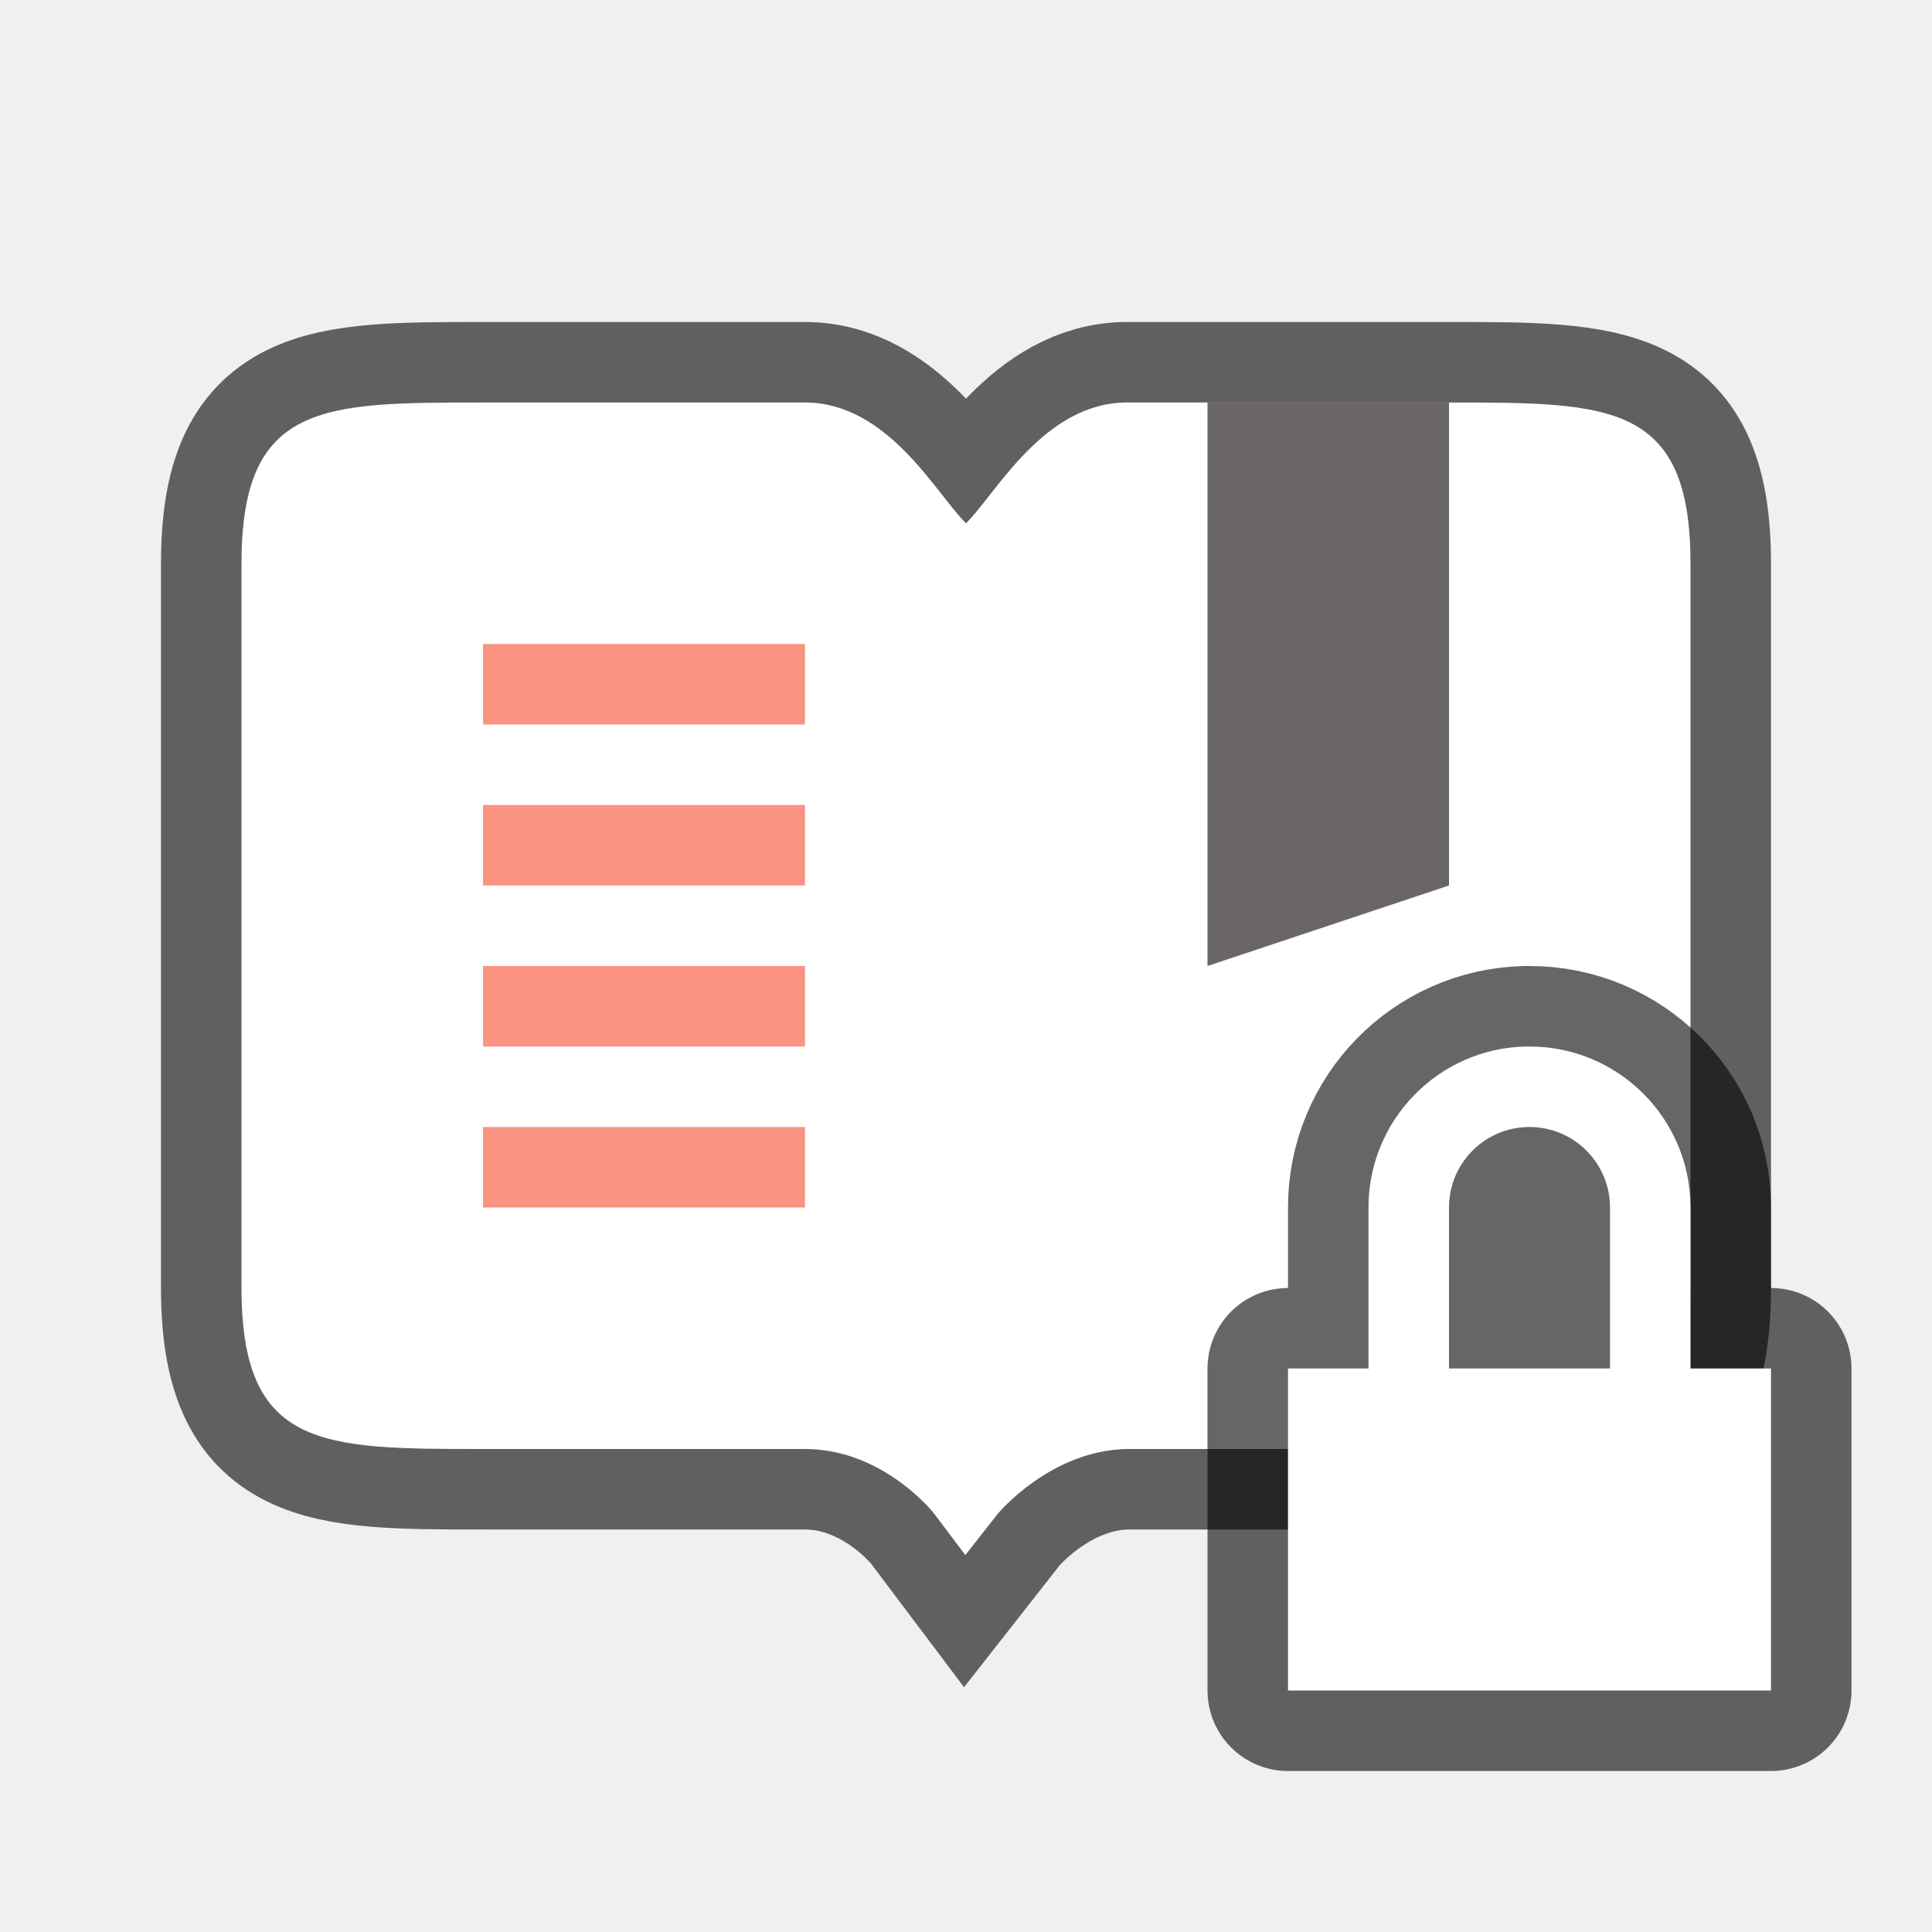
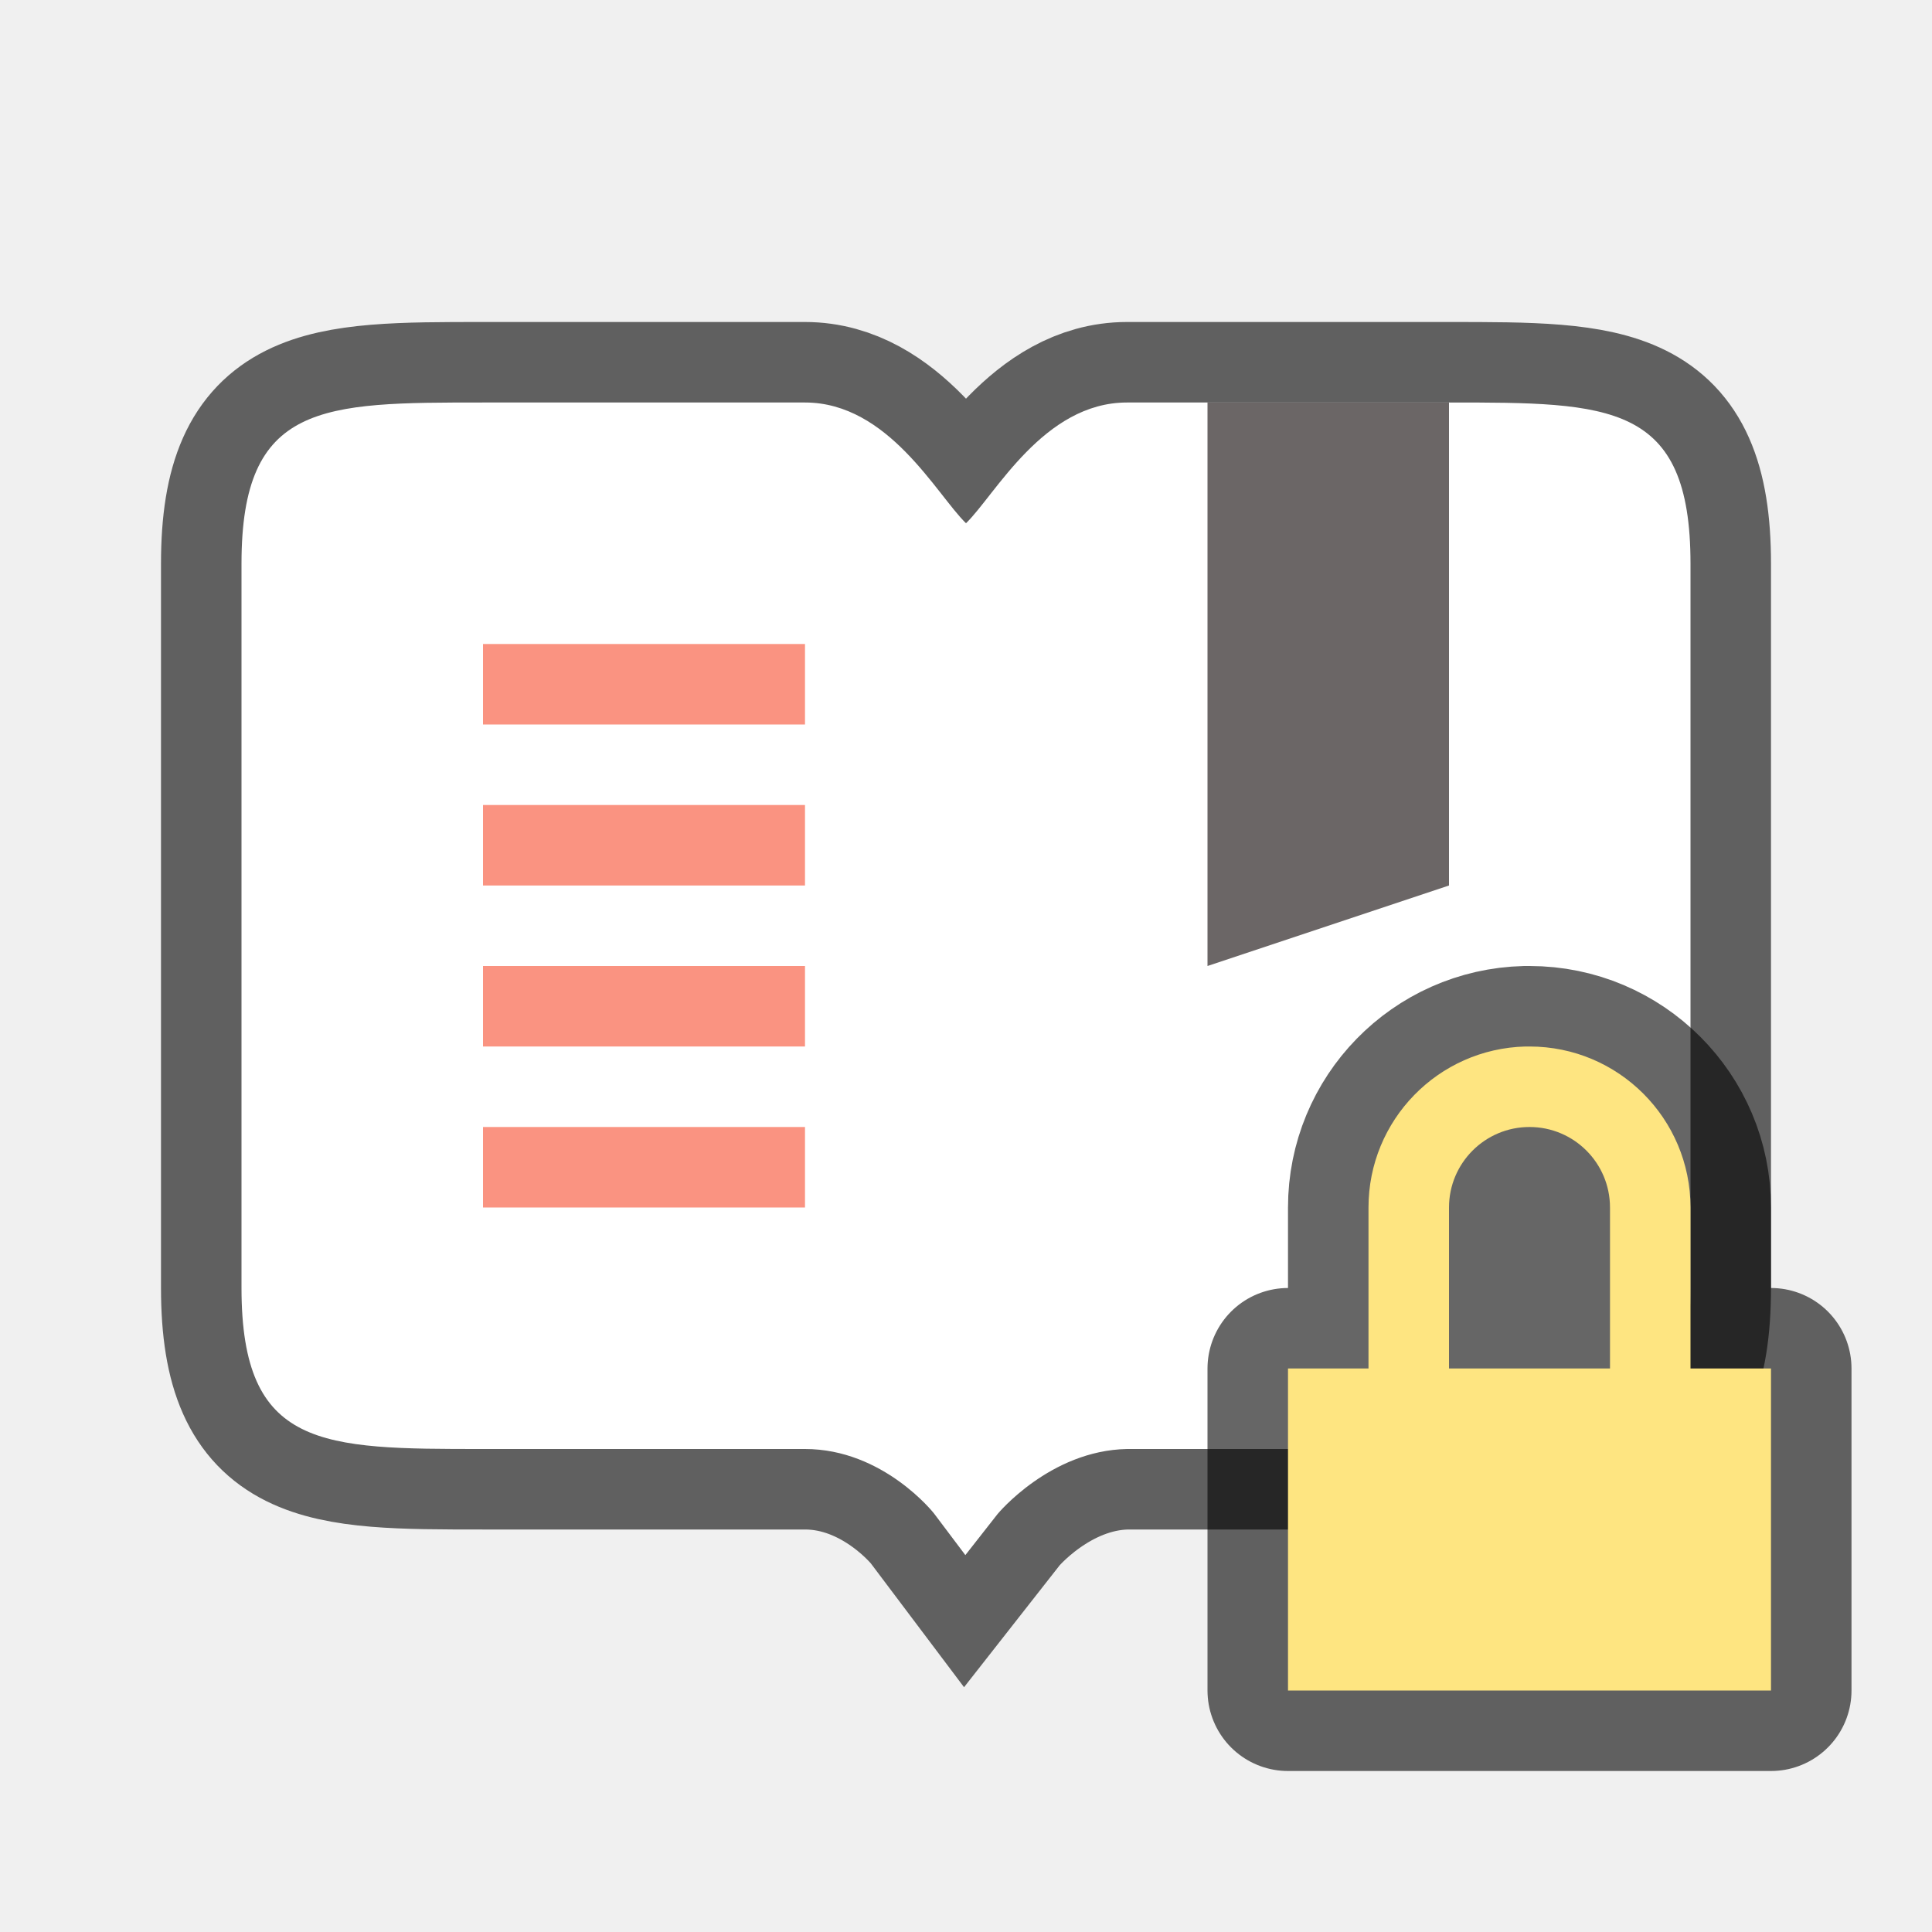
<svg xmlns="http://www.w3.org/2000/svg" viewBox="0 0 24 24" version="1.1" id="svg6">
  <defs id="defs10" />
  <g id="g844" font-weight="400" style="color:#000000;font-weight:400;font-family:sans-serif;white-space:normal;opacity:0.6;fill:#000000;fill-opacity:1;stroke:#000000;stroke-width:2;stroke-miterlimit:4;stroke-dasharray:none" transform="translate(4,4)">
    <path id="path842" overflow="visible" style="line-height:normal;font-variant-ligatures:none;font-variant-position:normal;font-variant-caps:normal;font-variant-numeric:normal;font-variant-alternates:normal;font-feature-settings:normal;text-indent:0;text-align:start;text-decoration:none;text-decoration-line:none;text-decoration-style:solid;text-decoration-color:#000000;text-transform:none;shape-padding:0;overflow:visible;isolation:auto;mix-blend-mode:normal;fill:#000000;fill-opacity:1;stroke:#000000;stroke-width:2;stroke-miterlimit:4;stroke-dasharray:none;marker:none" d="M 17,10 V 3 C 17,1 16,1 14,1 H 13 10 C 8.964,1 8.365,2.145 8,2.5 7.635,2.145 7.036,1 6,1 H 2 C 0,1 -1,1 -1,3 v 9 c 0,2 1,2 3,2 h 4 c 0.975,0 1.602,0.8 1.602,0.8 l 0.39,0.518 0.4,-0.51 c 0,0 0.65,-0.79 1.608,-0.808 h 1 3 c 2,0 3,0 3,-2 z" />
  </g>
  <g id="g856" font-weight="400" style="color:#000000;font-weight:400;font-family:sans-serif;white-space:normal;opacity:1;fill:#ffffff;fill-opacity:1" transform="translate(4,4)">
    <path id="path854" overflow="visible" style="line-height:normal;font-variant-ligatures:none;font-variant-position:normal;font-variant-caps:normal;font-variant-numeric:normal;font-variant-alternates:normal;font-feature-settings:normal;text-indent:0;text-align:start;text-decoration:none;text-decoration-line:none;text-decoration-style:solid;text-decoration-color:#000000;text-transform:none;shape-padding:0;overflow:visible;isolation:auto;mix-blend-mode:normal;fill:#ffffff;fill-opacity:1;marker:none" d="M 17,10 V 3 C 17,1 16,1 14,1 H 13 10 C 8.964,1 8.365,2.145 8,2.5 7.635,2.145 7.036,1 6,1 H 2 C 0,1 -1,1 -1,3 v 9 c 0,2 1,2 3,2 h 4 c 0.975,0 1.602,0.8 1.602,0.8 l 0.39,0.518 0.4,-0.51 c 0,0 0.65,-0.79 1.608,-0.808 h 1 3 c 2,0 3,0 3,-2 z" />
  </g>
  <g transform="translate(-3,3)" style="color:#000000;font-weight:400;font-family:sans-serif;white-space:normal;opacity:0.6;fill:#090000;fill-opacity:1" font-weight="400" id="g6">
    <path style="fill:#090000;fill-opacity:1;stroke:none;stroke-width:1px;stroke-linecap:butt;stroke-linejoin:miter;stroke-opacity:1" d="m 18,2 h 3 v 6 l -3,1 z" id="path858" />
  </g>
  <rect style="opacity:1;fill:#fa9381;fill-opacity:1;stroke:none;stroke-width:2;stroke-linecap:round;stroke-linejoin:round;stroke-miterlimit:4;stroke-dasharray:none;stroke-opacity:1" id="rect842" width="4" height="1" x="6" y="8" />
  <rect style="opacity:1;fill:#fa9381;fill-opacity:1;stroke:none;stroke-width:2;stroke-linecap:round;stroke-linejoin:round;stroke-miterlimit:4;stroke-dasharray:none;stroke-opacity:1" id="rect844" width="4" height="1" x="6" y="10" />
  <rect style="opacity:1;fill:#fa9381;fill-opacity:1;stroke:none;stroke-width:2;stroke-linecap:round;stroke-linejoin:round;stroke-miterlimit:4;stroke-dasharray:none;stroke-opacity:1" id="rect846" width="4" height="1" x="6" y="12" />
  <rect style="opacity:1;fill:#fa9381;fill-opacity:1;stroke:none;stroke-width:2;stroke-linecap:round;stroke-linejoin:round;stroke-miterlimit:4;stroke-dasharray:none;stroke-opacity:1" id="rect848" width="4" height="1" x="6" y="14" />
  <path id="path883" style="opacity:0.6;fill:#000000;fill-rule:evenodd;stroke:#000000;stroke-width:2;stroke-linecap:round;stroke-linejoin:round;stroke-miterlimit:4;stroke-dasharray:none" d="M 18.951,13 A 2,2 0 0 0 17,15 v 2 h -1 v 4 h 6 v -4 h -1 v -2 a 2,2 0 0 0 -2,-2 2,2 0 0 0 -0.049,0 z M 19,14 a 1,1 0 0 1 1,1 v 2 h -2 v -2 a 1,1 0 0 1 1,-1 z" />
-   <path id="path855" style="opacity:1;fill:#ffffff;fill-rule:evenodd;stroke-width:1.886;stroke-linecap:round;stroke-linejoin:round" d="M 18.951,13 A 2,2 0 0 0 17,15 v 2 h -1 v 4 h 6 v -4 h -1 v -2 a 2,2 0 0 0 -2,-2 2,2 0 0 0 -0.049,0 z M 19,14 a 1,1 0 0 1 1,1 v 2 h -2 v -2 a 1,1 0 0 1 1,-1 z" />
+   <path id="path855" style="opacity:1;fill:#fee581;fill-rule:evenodd;stroke-width:1.886;stroke-linecap:round;stroke-linejoin:round;fill-opacity:1" d="M 18.951,13 A 2,2 0 0 0 17,15 v 2 h -1 v 4 h 6 v -4 h -1 v -2 a 2,2 0 0 0 -2,-2 2,2 0 0 0 -0.049,0 z M 19,14 a 1,1 0 0 1 1,1 v 2 h -2 v -2 a 1,1 0 0 1 1,-1 z" />
</svg>
